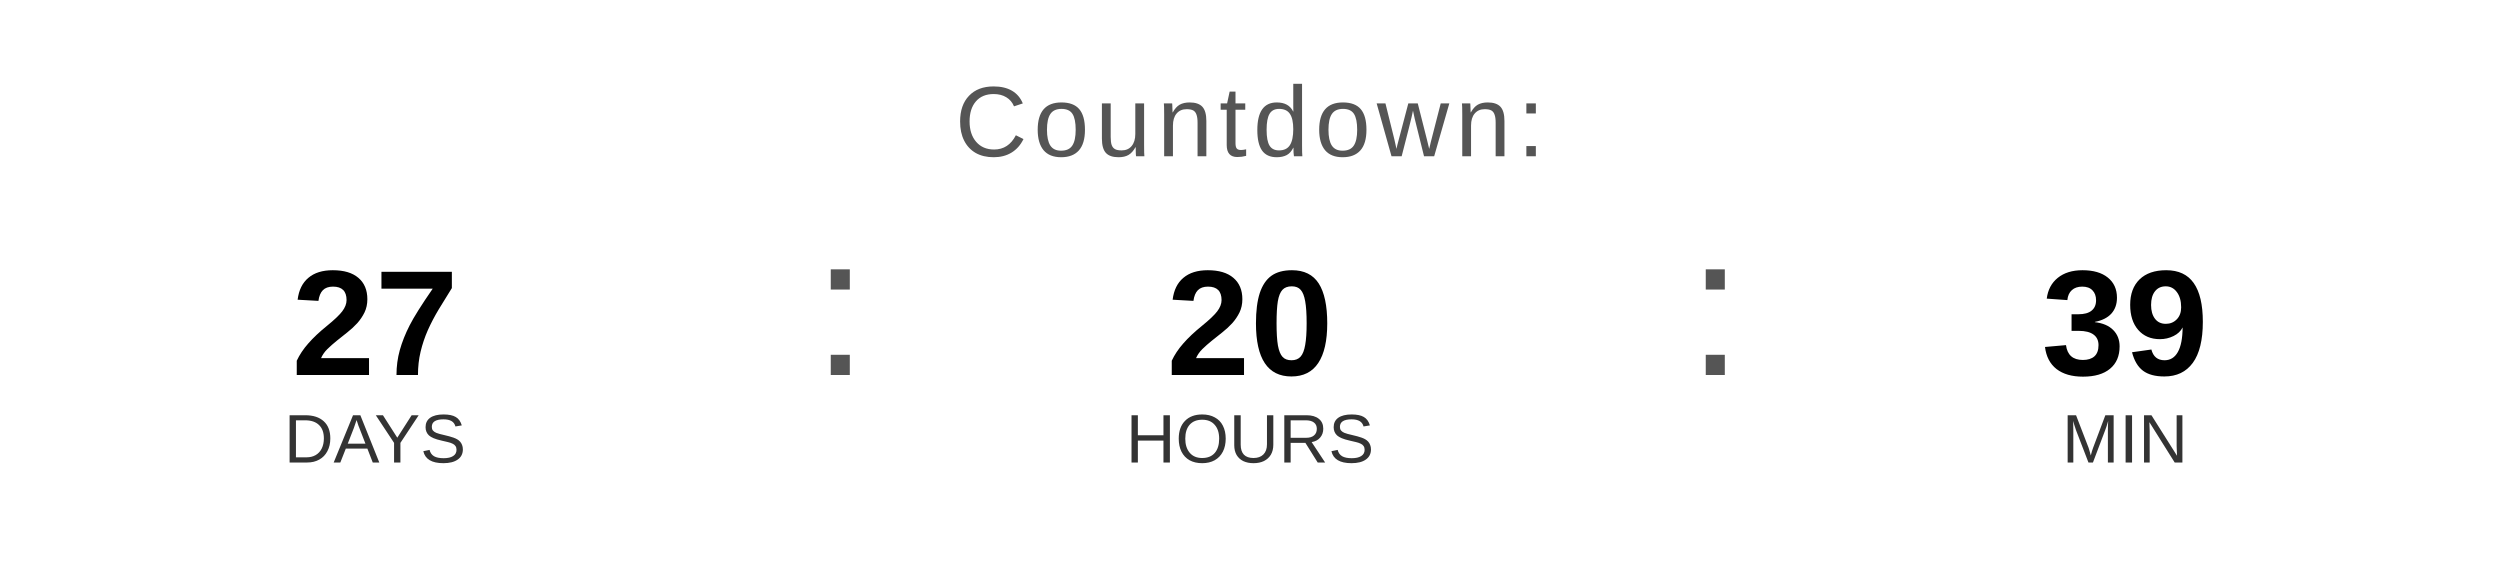
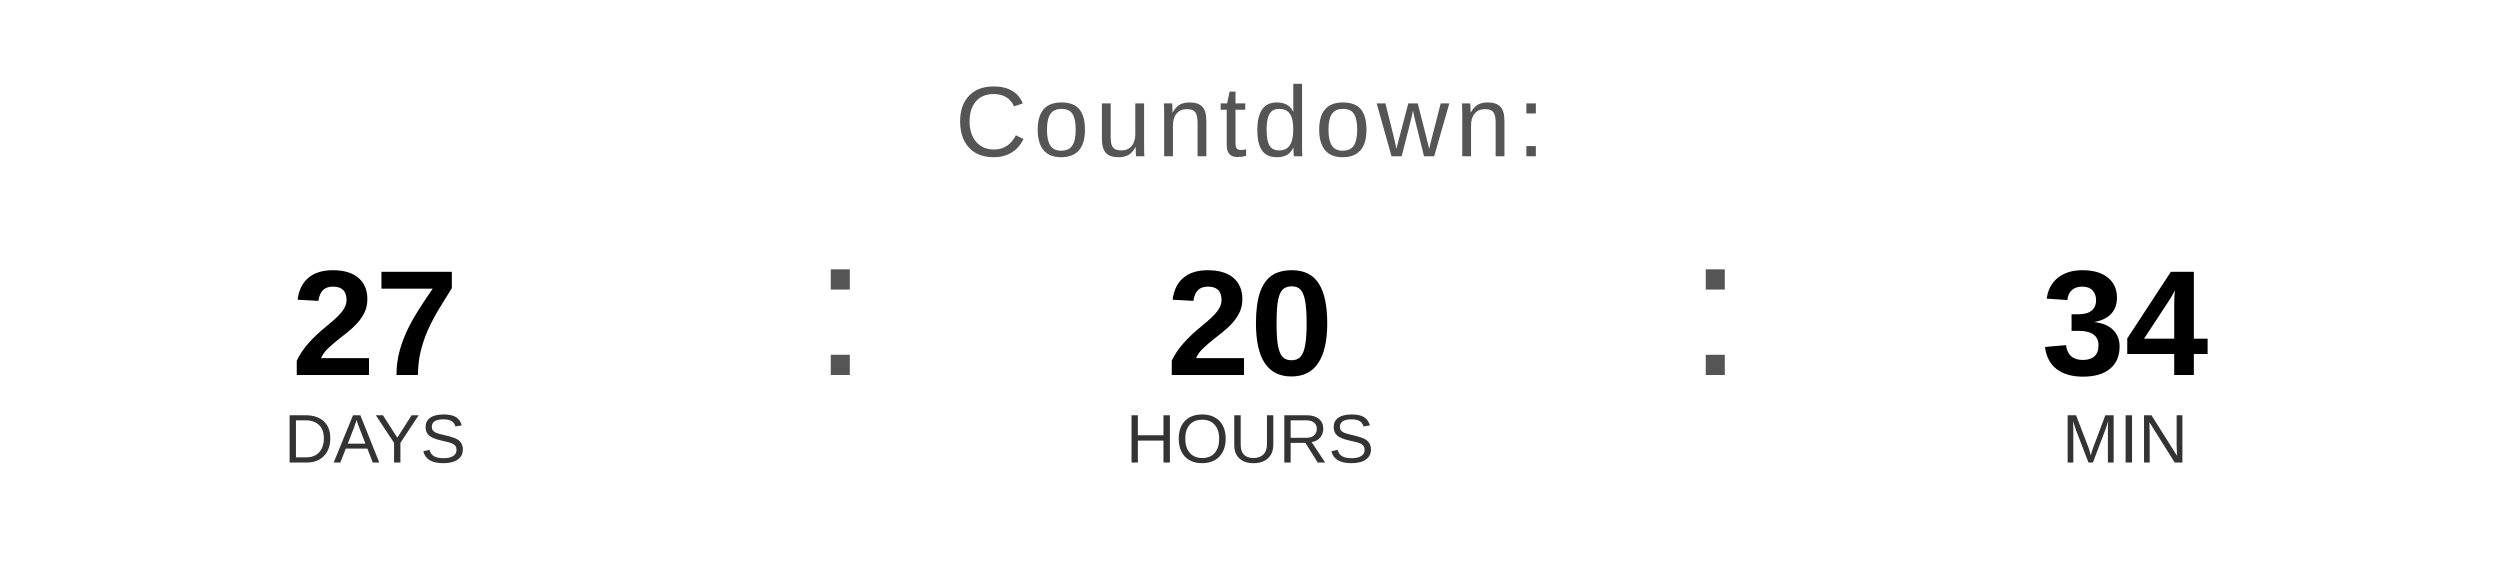
<svg xmlns="http://www.w3.org/2000/svg" width="400" height="90" viewBox="0 0 400 90">
  <text x="200" y="25" font-family="Arial, Helvetica, sans-serif" font-size="16" fill="#555555" text-anchor="middle" letter-spacing="1">
    Countdown:
  </text>
  <text x="60" y="60" font-family="Arial, Helvetica, sans-serif" font-size="24" font-weight="bold" fill="#000000" text-anchor="middle">27</text>
  <text x="60" y="74" font-family="Arial, Helvetica, sans-serif" font-size="11" fill="#333333" text-anchor="middle">DAYS</text>
  <text x="130" y="60" font-family="Arial, sans-serif" font-size="32" fill="#555555">:</text>
  <text x="200" y="60" font-family="Arial, Helvetica, sans-serif" font-size="24" font-weight="bold" fill="#000000" text-anchor="middle">20</text>
  <text x="200" y="74" font-family="Arial, Helvetica, sans-serif" font-size="11" fill="#333333" text-anchor="middle">HOURS</text>
  <text x="270" y="60" font-family="Arial, sans-serif" font-size="32" fill="#555555">:</text>
-   <text x="340" y="60" font-family="Arial, Helvetica, sans-serif" font-size="24" font-weight="bold" fill="#000000" text-anchor="middle">39</text>
+   <text x="340" y="60" font-family="Arial, Helvetica, sans-serif" font-size="24" font-weight="bold" fill="#000000" text-anchor="middle">34</text>
  <text x="340" y="74" font-family="Arial, Helvetica, sans-serif" font-size="11" fill="#333333" text-anchor="middle">MIN</text>
</svg>
